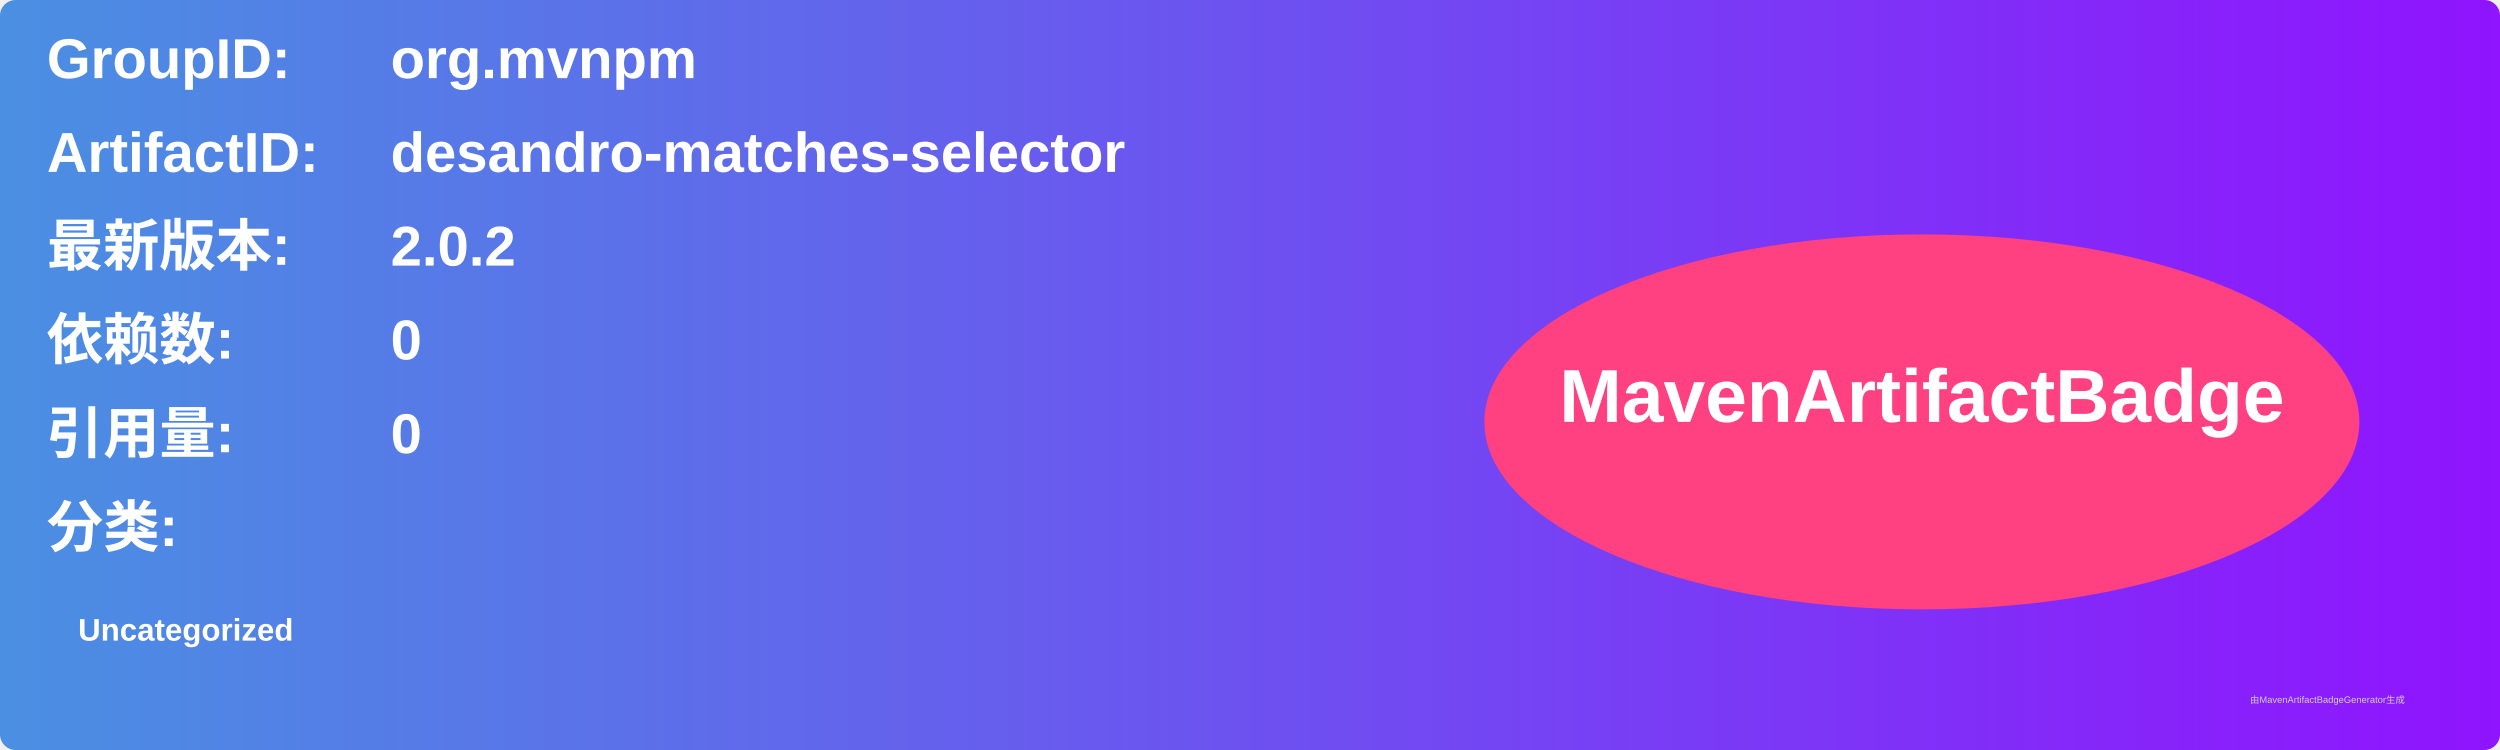
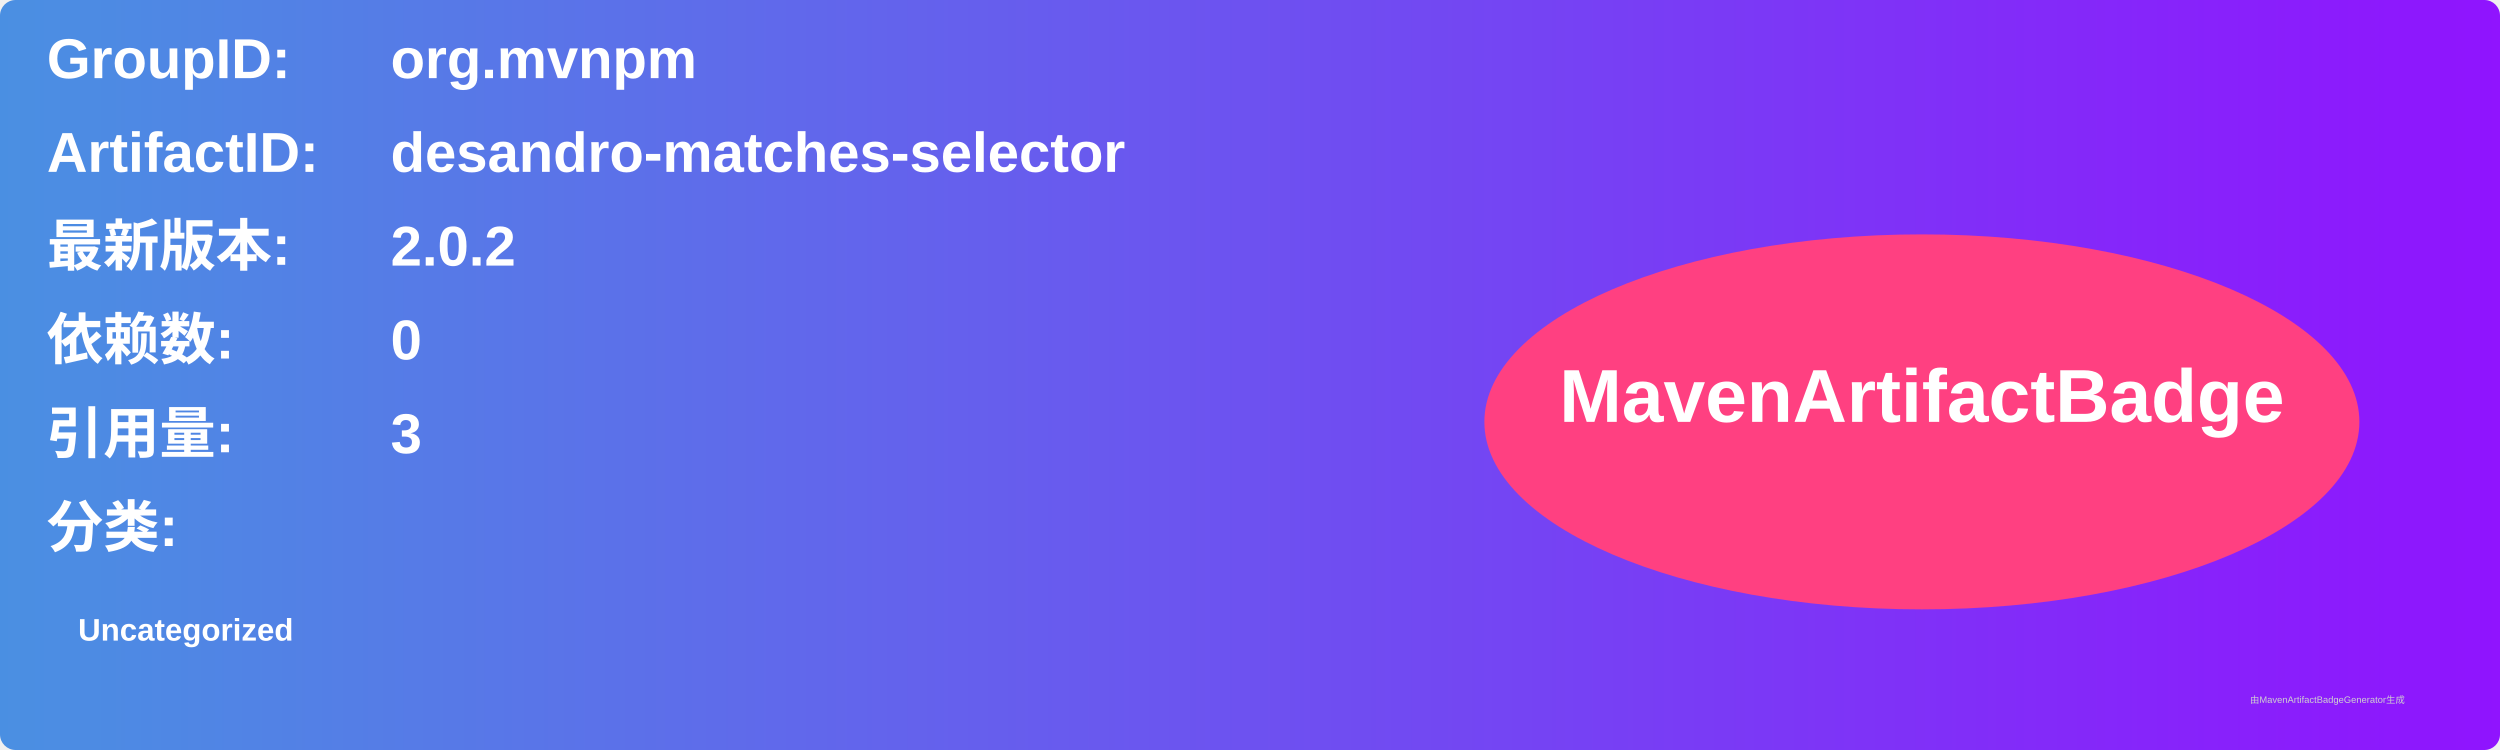
<svg xmlns="http://www.w3.org/2000/svg" width="800" height="240" viewBox="0 0 800 240">
  <linearGradient id="grad" x1="0%" y1="0%" x2="100%" y2="0%">
    <stop offset="0%" stop-color="#4a90e2" />
    <stop offset="100%" stop-color="#9013fe" />
  </linearGradient>
  <rect width="100%" height="100%" rx="5" ry="5" fill="url(#grad)" />
  <g transform="translate(15, 15)">
    <text x="0" y="10" font-family="Arial" font-size="18" fill="white" font-weight="bold" width="260">GroupID:</text>
    <text x="110" y="10" font-family="Arial" font-size="18" fill="white" font-weight="bold" width="460">org.mvnpm</text>
    <text x="0" y="40" font-family="Arial" font-size="18" fill="white" font-weight="bold" width="260">ArtifactID:</text>
    <text x="110" y="40" font-family="Arial" font-size="18" fill="white" font-weight="bold" width="460">desandro-matches-selector</text>
    <text x="0" y="70" font-family="Arial" font-size="18" fill="white" font-weight="bold">最新版本:</text>
    <text x="110" y="70" font-family="Arial" font-size="18" fill="white" font-weight="bold">
      <tspan font-weight="bold">2.0.2</tspan>
    </text>
    <text x="0" y="100" font-family="Arial" font-size="18" fill="white" font-weight="bold">依赖数: </text>
    <text x="110" y="100" font-family="Arial" font-size="18" fill="white">
      <tspan font-weight="bold">0</tspan>
    </text>
    <text x="0" y="130" font-family="Arial" font-size="18" fill="white" font-weight="bold">引用量: </text>
    <text x="110" y="130" font-family="Arial" font-size="18" fill="white">
-       <tspan font-weight="bold">0</tspan>
+       <tspan font-weight="bold">3</tspan>
    </text>
    <text x="0" y="160" font-family="Arial" font-size="18" fill="white" font-weight="bold">分类:</text>
    <text x="10" y="190" font-family="Arial" font-size="10" fill="white">
      <tspan font-weight="bold">Uncategorized</tspan>
    </text>
    <ellipse cx="600" cy="120" rx="140" ry="60" fill="#ff4081" />
    <text x="600" y="120" text-anchor="middle" font-family="Arial" font-size="24" fill="white" font-weight="bold">MavenArtifactBadge</text>
  </g>
  <text x="720" y="225" font-family="Arial" font-size="3" fill="#d0d0d0">由MavenArtifactBadgeGenerator生成</text>
</svg>
